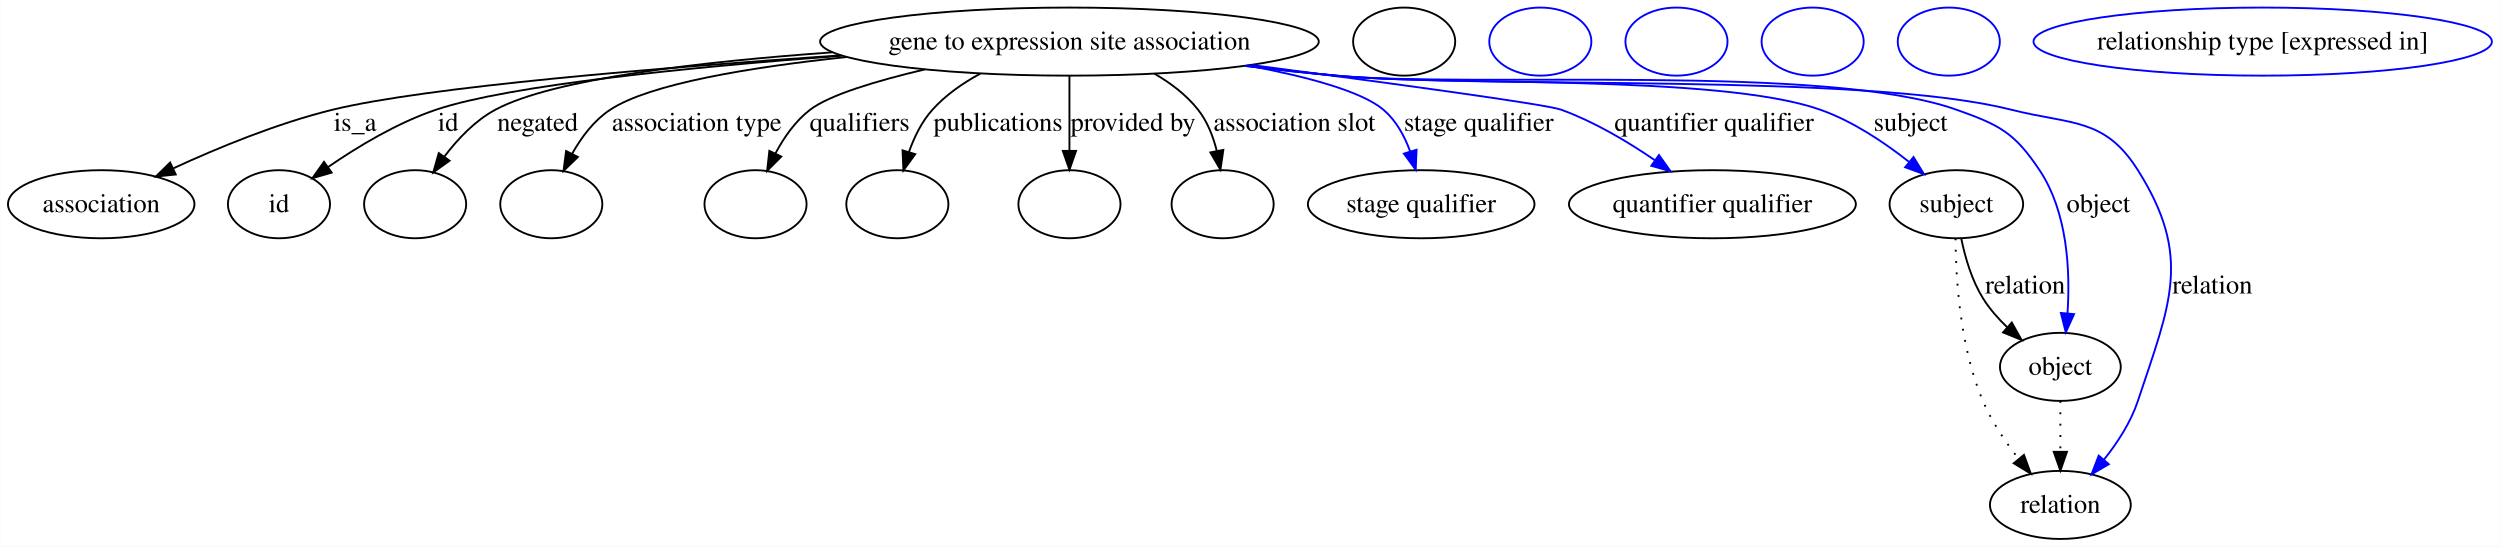
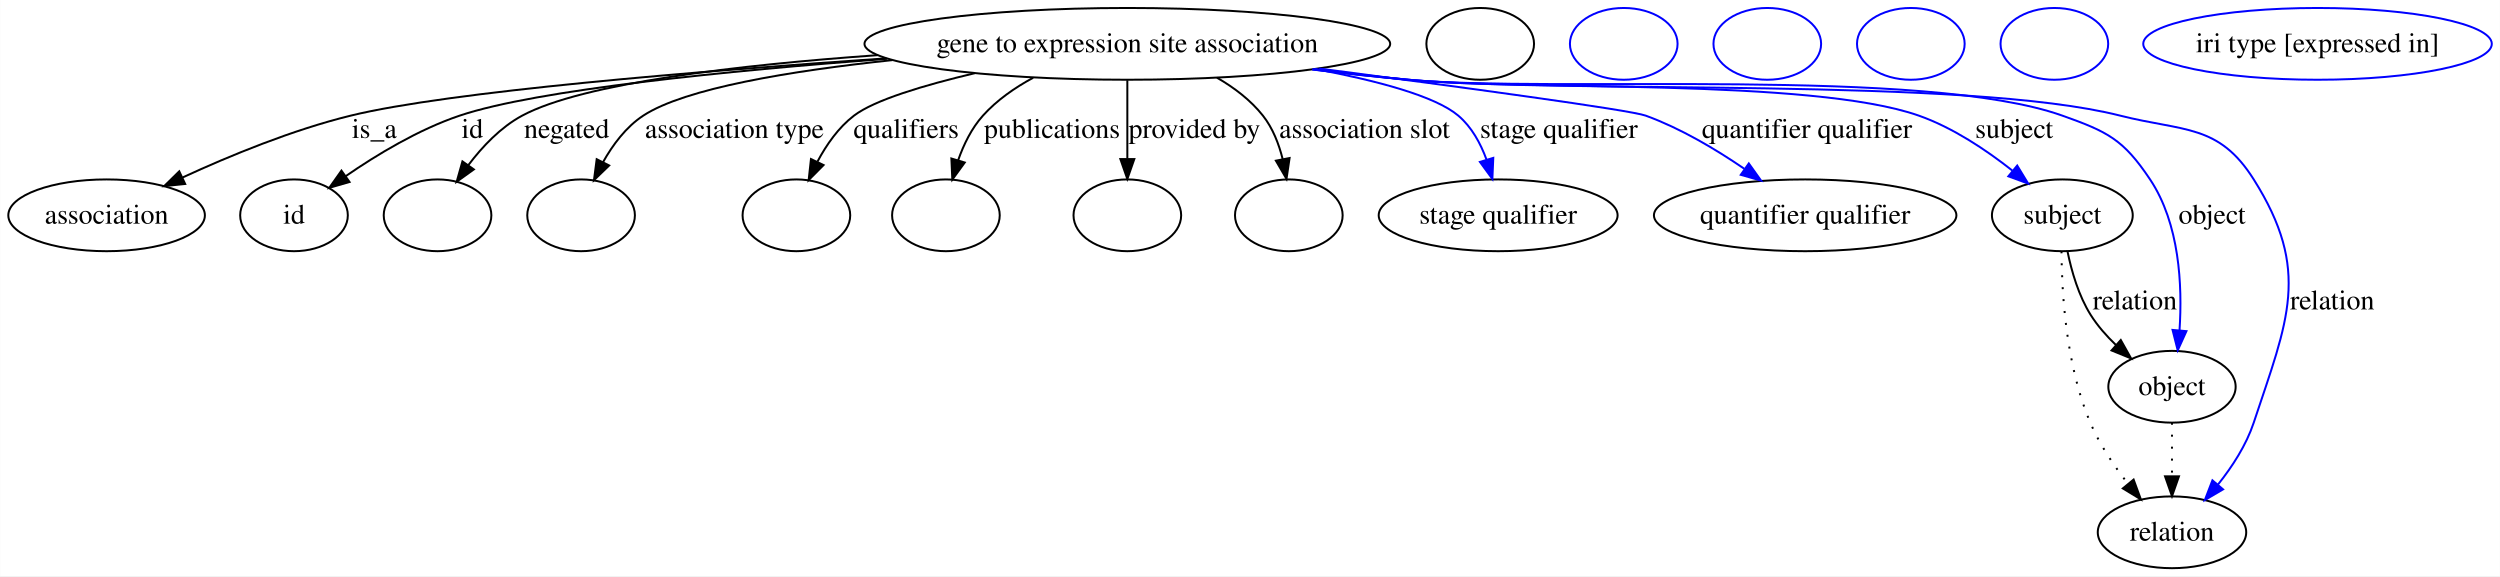
- <svg xmlns="http://www.w3.org/2000/svg" width="1322pt" height="289pt" viewBox="0.00 0.00 1321.76 289.00">
+ <svg xmlns="http://www.w3.org/2000/svg" width="1254pt" height="289pt" viewBox="0.00 0.00 1253.86 289.00">
  <g id="graph0" class="graph" transform="scale(1 1) rotate(0) translate(4 285)">
-     <polygon fill="#ffffff" stroke="transparent" points="-4,4 -4,-285 1317.755,-285 1317.755,4 -4,4" />
+     <polygon fill="#ffffff" stroke="transparent" points="-4,4 -4,-285 1249.863,-285 1249.863,4 -4,4" />
    <g id="node1" class="node">
      <ellipse fill="none" stroke="#000000" cx="561.402" cy="-263" rx="131.841" ry="18" />
      <text text-anchor="middle" x="561.402" y="-258.8" font-family="Times,serif" font-size="14.00" fill="#000000">gene to expression site association</text>
    </g>
    <g id="node2" class="node">
      <ellipse fill="none" stroke="#000000" cx="49.401" cy="-177" rx="49.303" ry="18" />
      <text text-anchor="middle" x="49.401" y="-172.8" font-family="Times,serif" font-size="14.00" fill="#000000">association</text>
    </g>
    <g id="edge1" class="edge">
      <path fill="none" stroke="#000000" d="M440.366,-255.724C345.317,-249.28 221.082,-239.043 171.85,-227 142.64,-219.855 111.272,-206.935 87.598,-196.02" />
      <polygon fill="#000000" stroke="#000000" points="88.816,-192.725 78.276,-191.642 85.84,-199.061 88.816,-192.725" />
      <text text-anchor="middle" x="183.677" y="-215.8" font-family="Times,serif" font-size="14.00" fill="#000000">is_a</text>
    </g>
    <g id="node3" class="node">
      <ellipse fill="none" stroke="#000000" cx="143.401" cy="-177" rx="27" ry="18" />
      <text text-anchor="middle" x="143.401" y="-172.8" font-family="Times,serif" font-size="14.00" fill="#000000">id</text>
    </g>
    <g id="edge2" class="edge">
      <path fill="none" stroke="#000000" d="M440.907,-255.527C361.485,-249.554 265.241,-240.022 226.512,-227 205.907,-220.072 184.949,-207.417 169.234,-196.572" />
      <polygon fill="#000000" stroke="#000000" points="171.258,-193.717 161.078,-190.782 167.205,-199.425 171.258,-193.717" />
      <text text-anchor="middle" x="232.846" y="-215.8" font-family="Times,serif" font-size="14.00" fill="#000000">id</text>
    </g>
    <g id="node5" class="node">
      <ellipse fill="none" stroke="#000000" cx="215.401" cy="-177" rx="27" ry="18" />
    </g>
    <g id="edge3" class="edge">
      <path fill="none" stroke="#000000" d="M436.081,-257.328C366.663,-252.403 288.383,-243.368 257.87,-227 247.113,-221.229 237.918,-211.525 230.864,-202.194" />
      <polygon fill="#000000" stroke="#000000" points="233.616,-200.023 225.004,-193.852 227.888,-204.047 233.616,-200.023" />
      <text text-anchor="middle" x="280.167" y="-215.8" font-family="Times,serif" font-size="14.00" fill="#000000">negated</text>
    </g>
    <g id="node6" class="node">
      <ellipse fill="none" stroke="#000000" cx="287.401" cy="-177" rx="27" ry="18" />
    </g>
    <g id="edge4" class="edge">
      <path fill="none" stroke="#000000" d="M443.479,-254.84C392.401,-249.433 339.531,-240.723 318.591,-227 309.954,-221.339 303.279,-212.37 298.361,-203.58" />
      <polygon fill="#000000" stroke="#000000" points="301.482,-201.996 293.865,-194.632 295.228,-205.139 301.482,-201.996" />
      <text text-anchor="middle" x="364.307" y="-215.8" font-family="Times,serif" font-size="14.00" fill="#000000">association type</text>
    </g>
    <g id="node7" class="node">
      <ellipse fill="none" stroke="#000000" cx="395.401" cy="-177" rx="27" ry="18" />
    </g>
    <g id="edge5" class="edge">
      <path fill="none" stroke="#000000" d="M484.924,-248.294C459.243,-242.231 434.521,-234.8 424.298,-227 416.538,-221.079 410.501,-212.43 405.998,-203.984" />
      <polygon fill="#000000" stroke="#000000" points="409.027,-202.204 401.557,-194.691 402.711,-205.223 409.027,-202.204" />
      <text text-anchor="middle" x="450.453" y="-215.8" font-family="Times,serif" font-size="14.00" fill="#000000">qualifiers</text>
    </g>
    <g id="node8" class="node">
      <ellipse fill="none" stroke="#000000" cx="470.401" cy="-177" rx="27" ry="18" />
    </g>
    <g id="edge6" class="edge">
      <path fill="none" stroke="#000000" d="M514.163,-246C504.901,-240.994 495.917,-234.726 488.967,-227 483.307,-220.707 479.322,-212.534 476.537,-204.625" />
      <polygon fill="#000000" stroke="#000000" points="479.847,-203.479 473.616,-194.91 473.144,-205.494 479.847,-203.479" />
      <text text-anchor="middle" x="523.619" y="-215.8" font-family="Times,serif" font-size="14.00" fill="#000000">publications</text>
    </g>
    <g id="node9" class="node">
      <ellipse fill="none" stroke="#000000" cx="561.402" cy="-177" rx="27" ry="18" />
    </g>
    <g id="edge7" class="edge">
      <path fill="none" stroke="#000000" d="M561.402,-244.762C561.402,-233.36 561.402,-218.434 561.402,-205.494" />
      <polygon fill="#000000" stroke="#000000" points="564.902,-205.212 561.402,-195.212 557.902,-205.212 564.902,-205.212" />
      <text text-anchor="middle" x="595.034" y="-215.8" font-family="Times,serif" font-size="14.00" fill="#000000">provided by</text>
    </g>
    <g id="node10" class="node">
      <ellipse fill="none" stroke="#000000" cx="642.402" cy="-177" rx="27" ry="18" />
    </g>
    <g id="edge8" class="edge">
      <path fill="none" stroke="#000000" d="M606.343,-246.041C615.001,-241.032 623.27,-234.753 629.402,-227 634.353,-220.739 637.433,-212.788 639.344,-205.079" />
      <polygon fill="#000000" stroke="#000000" points="642.783,-205.728 641.243,-195.246 635.91,-204.401 642.783,-205.728" />
      <text text-anchor="middle" x="680.369" y="-215.8" font-family="Times,serif" font-size="14.00" fill="#000000">association slot</text>
    </g>
    <g id="node11" class="node">
      <ellipse fill="none" stroke="#000000" cx="747.402" cy="-177" rx="59.919" ry="18" />
      <text text-anchor="middle" x="747.402" y="-172.8" font-family="Times,serif" font-size="14.00" fill="#000000">stage qualifier</text>
    </g>
    <g id="edge9" class="edge">
      <path fill="none" stroke="#0000ff" d="M655.535,-250.385C686.384,-244.624 715.748,-236.854 727.402,-227 734.101,-221.335 738.576,-213.104 741.558,-204.95" />
      <polygon fill="#0000ff" stroke="#0000ff" points="744.956,-205.805 744.503,-195.22 738.256,-203.777 744.956,-205.805" />
      <text text-anchor="middle" x="777.862" y="-215.8" font-family="Times,serif" font-size="14.00" fill="#000000">stage qualifier</text>
    </g>
    <g id="node13" class="node">
      <ellipse fill="none" stroke="#000000" cx="901.402" cy="-177" rx="75.863" ry="18" />
      <text text-anchor="middle" x="901.402" y="-172.8" font-family="Times,serif" font-size="14.00" fill="#000000">quantifier qualifier</text>
    </g>
    <g id="edge10" class="edge">
      <path fill="none" stroke="#0000ff" d="M657.668,-250.626C728.394,-241.38 813.504,-229.866 821.402,-227 838.869,-220.662 856.567,-210.121 870.86,-200.348" />
      <polygon fill="#0000ff" stroke="#0000ff" points="873.13,-203.029 879.286,-194.406 869.097,-197.308 873.13,-203.029" />
      <text text-anchor="middle" x="902.307" y="-215.8" font-family="Times,serif" font-size="14.00" fill="#000000">quantifier qualifier</text>
    </g>
    <g id="node15" class="node">
      <ellipse fill="none" stroke="#000000" cx="1030.401" cy="-177" rx="35.313" ry="18" />
      <text text-anchor="middle" x="1030.401" y="-172.8" font-family="Times,serif" font-size="14.00" fill="#000000">subject</text>
    </g>
    <g id="edge11" class="edge">
      <path fill="none" stroke="#0000ff" d="M654.985,-250.297C670.794,-248.368 687.053,-246.518 702.402,-245 759.154,-239.387 904.61,-245.943 958.402,-227 975.475,-220.987 992.227,-209.768 1005.269,-199.478" />
      <polygon fill="#0000ff" stroke="#0000ff" points="1007.759,-201.963 1013.27,-192.915 1003.319,-196.551 1007.759,-201.963" />
      <text text-anchor="middle" x="1006.229" y="-215.8" font-family="Times,serif" font-size="14.00" fill="#000000">subject</text>
    </g>
    <g id="node17" class="node">
      <ellipse fill="none" stroke="#000000" cx="1085.401" cy="-91" rx="31.931" ry="18" />
      <text text-anchor="middle" x="1085.401" y="-86.8" font-family="Times,serif" font-size="14.00" fill="#000000">object</text>
    </g>
    <g id="edge12" class="edge">
      <path fill="none" stroke="#0000ff" d="M654.207,-250.186C670.257,-248.247 686.796,-246.422 702.402,-245 775.099,-238.374 961.626,-251.469 1030.401,-227 1053.183,-218.895 1060.966,-215.104 1074.401,-195 1089.226,-172.816 1090.656,-141.832 1089.184,-119.46" />
      <polygon fill="#0000ff" stroke="#0000ff" points="1092.648,-118.895 1088.274,-109.245 1085.675,-119.516 1092.648,-118.895" />
      <text text-anchor="middle" x="1105.505" y="-172.8" font-family="Times,serif" font-size="14.00" fill="#000000">object</text>
    </g>
    <g id="node19" class="node">
      <ellipse fill="none" stroke="#000000" cx="1085.401" cy="-18" rx="37.233" ry="18" />
      <text text-anchor="middle" x="1085.401" y="-13.8" font-family="Times,serif" font-size="14.00" fill="#000000">relation</text>
    </g>
    <g id="edge13" class="edge">
      <path fill="none" stroke="#0000ff" d="M654.202,-250.127C670.252,-248.195 686.793,-246.388 702.402,-245 781.524,-237.965 982.397,-246.497 1059.401,-227 1091.392,-218.9 1108.8,-222.913 1126.401,-195 1155.323,-149.135 1143.473,-124.465 1126.401,-73 1122.669,-61.749 1115.642,-50.933 1108.445,-41.914" />
      <polygon fill="#0000ff" stroke="#0000ff" points="1111.017,-39.536 1101.879,-34.176 1105.68,-44.065 1111.017,-39.536" />
      <text text-anchor="middle" x="1165.781" y="-129.8" font-family="Times,serif" font-size="14.00" fill="#000000">relation</text>
    </g>
    <g id="node4" class="node">
      <ellipse fill="none" stroke="#000000" cx="738.402" cy="-263" rx="27" ry="18" />
    </g>
    <g id="node12" class="node">
      <ellipse fill="none" stroke="#0000ff" cx="810.402" cy="-263" rx="27" ry="18" />
    </g>
    <g id="node14" class="node">
      <ellipse fill="none" stroke="#0000ff" cx="882.402" cy="-263" rx="27" ry="18" />
    </g>
    <g id="edge14" class="edge">
      <path fill="none" stroke="#000000" d="M1032.998,-158.857C1035.034,-148.884 1038.579,-136.621 1044.643,-127 1048.079,-121.549 1052.579,-116.446 1057.333,-111.892" />
      <polygon fill="#000000" stroke="#000000" points="1059.713,-114.46 1064.895,-105.218 1055.081,-109.211 1059.713,-114.46" />
      <text text-anchor="middle" x="1066.781" y="-129.8" font-family="Times,serif" font-size="14.00" fill="#000000">relation</text>
    </g>
    <g id="edge15" class="edge">
      <path fill="none" stroke="#000000" stroke-dasharray="1,5" d="M1029.971,-158.944C1030.096,-137.575 1032.33,-101.324 1044.401,-73 1049.049,-62.095 1056.28,-51.356 1063.384,-42.302" />
      <polygon fill="#000000" stroke="#000000" points="1066.147,-44.452 1069.793,-34.504 1060.739,-40.007 1066.147,-44.452" />
    </g>
    <g id="node16" class="node">
      <ellipse fill="none" stroke="#0000ff" cx="954.402" cy="-263" rx="27" ry="18" />
    </g>
    <g id="edge16" class="edge">
      <path fill="none" stroke="#000000" stroke-dasharray="1,5" d="M1085.401,-72.955C1085.401,-64.883 1085.401,-55.176 1085.401,-46.182" />
      <polygon fill="#000000" stroke="#000000" points="1088.902,-46.09 1085.401,-36.09 1081.902,-46.09 1088.902,-46.09" />
    </g>
    <g id="node18" class="node">
      <ellipse fill="none" stroke="#0000ff" cx="1026.401" cy="-263" rx="27" ry="18" />
    </g>
    <g id="node20" class="node">
-       <ellipse fill="none" stroke="#0000ff" cx="1192.401" cy="-263" rx="121.208" ry="18" />
-       <text text-anchor="middle" x="1192.401" y="-258.8" font-family="Times,serif" font-size="14.00" fill="#000000">relationship type [expressed in]</text>
+       <ellipse fill="none" stroke="#0000ff" cx="1158.401" cy="-263" rx="87.422" ry="18" />
+       <text text-anchor="middle" x="1158.401" y="-258.8" font-family="Times,serif" font-size="14.00" fill="#000000">iri type [expressed in]</text>
    </g>
  </g>
</svg>
